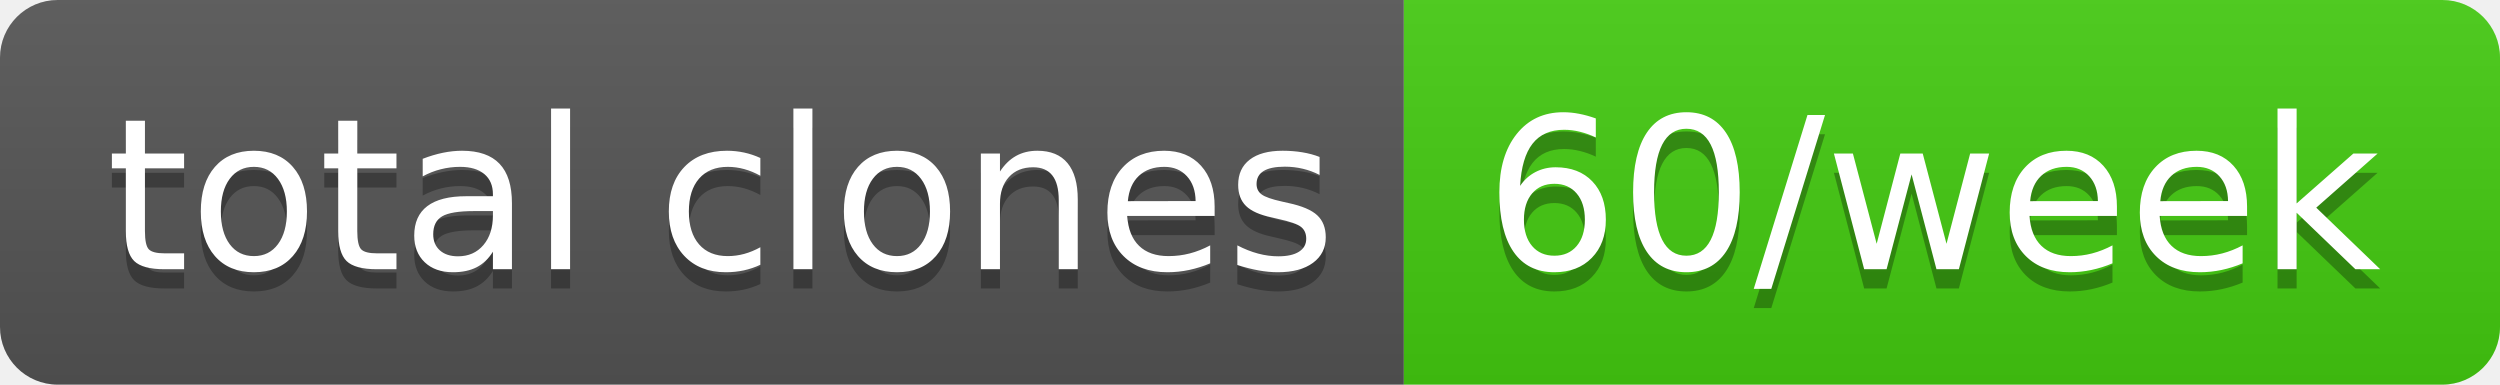
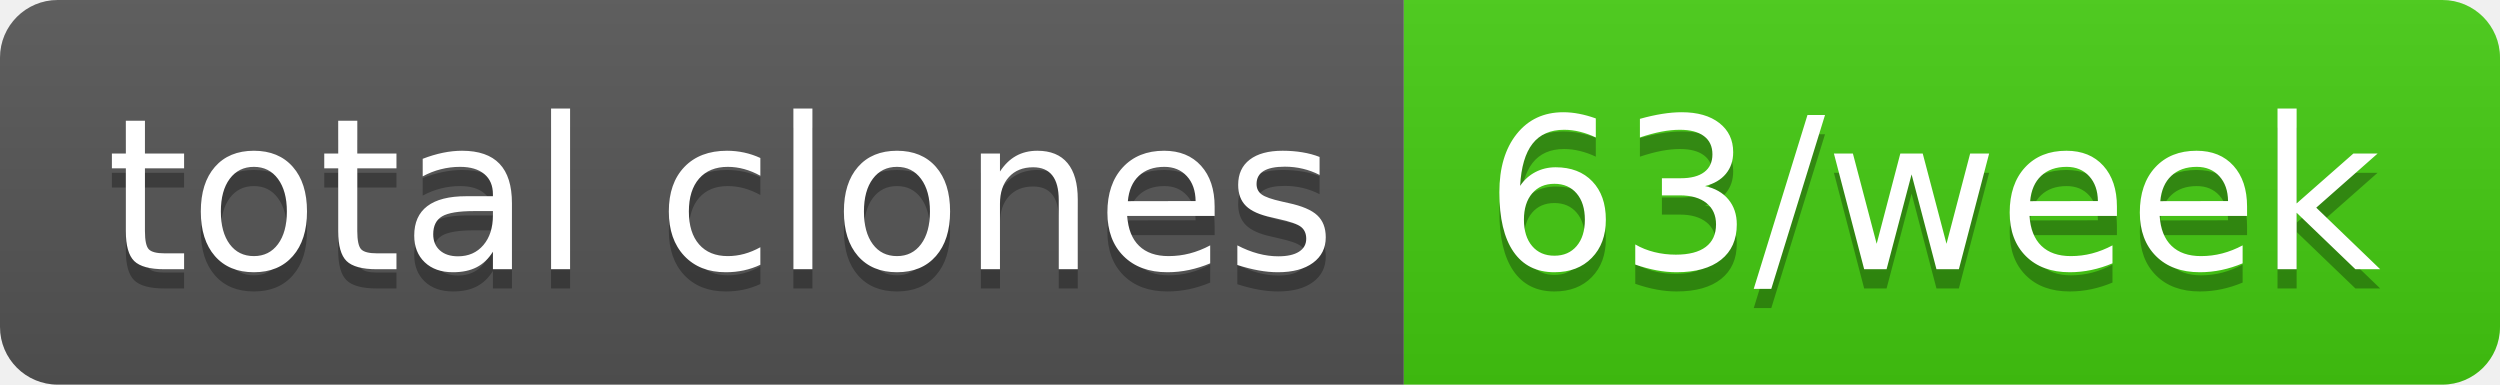
- <svg xmlns="http://www.w3.org/2000/svg" width="130" height="20" role="img" aria-label="total clones: 60/week">
+ <svg xmlns="http://www.w3.org/2000/svg" width="130" height="20" role="img" aria-label="total clones: 63/week">
  <linearGradient id="s" x2="0" y2="100%">
    <stop offset="0" stop-color="#bbb" stop-opacity=".1" />
    <stop offset="1" stop-opacity=".1" />
  </linearGradient>
  <clipPath id="r">
    <rect width="130" height="20" rx="3" fill="#fff" />
  </clipPath>
  <g clip-path="url(#r)">
    <rect width="73" height="20" fill="#555" />
    <rect x="73" width="57" height="20" fill="#4c1" />
    <rect width="130" height="20" fill="url(#s)" />
  </g>
  <g fill="#fff" text-anchor="middle" font-family="Verdana,Geneva,DejaVu Sans,sans-serif" text-rendering="geometricPrecision" font-size="110">
    <text aria-hidden="true" x="375" y="150" fill="#010101" fill-opacity=".3" transform="scale(.1)" textLength="630">total clones</text>
    <text x="375" y="140" transform="scale(.1)" fill="#fff" textLength="630">total clones</text>
-     <text aria-hidden="true" x="1005" y="150" fill="#010101" fill-opacity=".3" transform="scale(.1)" textLength="470">60/week</text>
-     <text x="1005" y="140" transform="scale(.1)" fill="#fff" textLength="470">60/week</text>
+     <text aria-hidden="true" x="1005" y="150" fill="#010101" fill-opacity=".3" transform="scale(.1)" textLength="470">63/week</text>
+     <text x="1005" y="140" transform="scale(.1)" fill="#fff" textLength="470">63/week</text>
  </g>
</svg>
